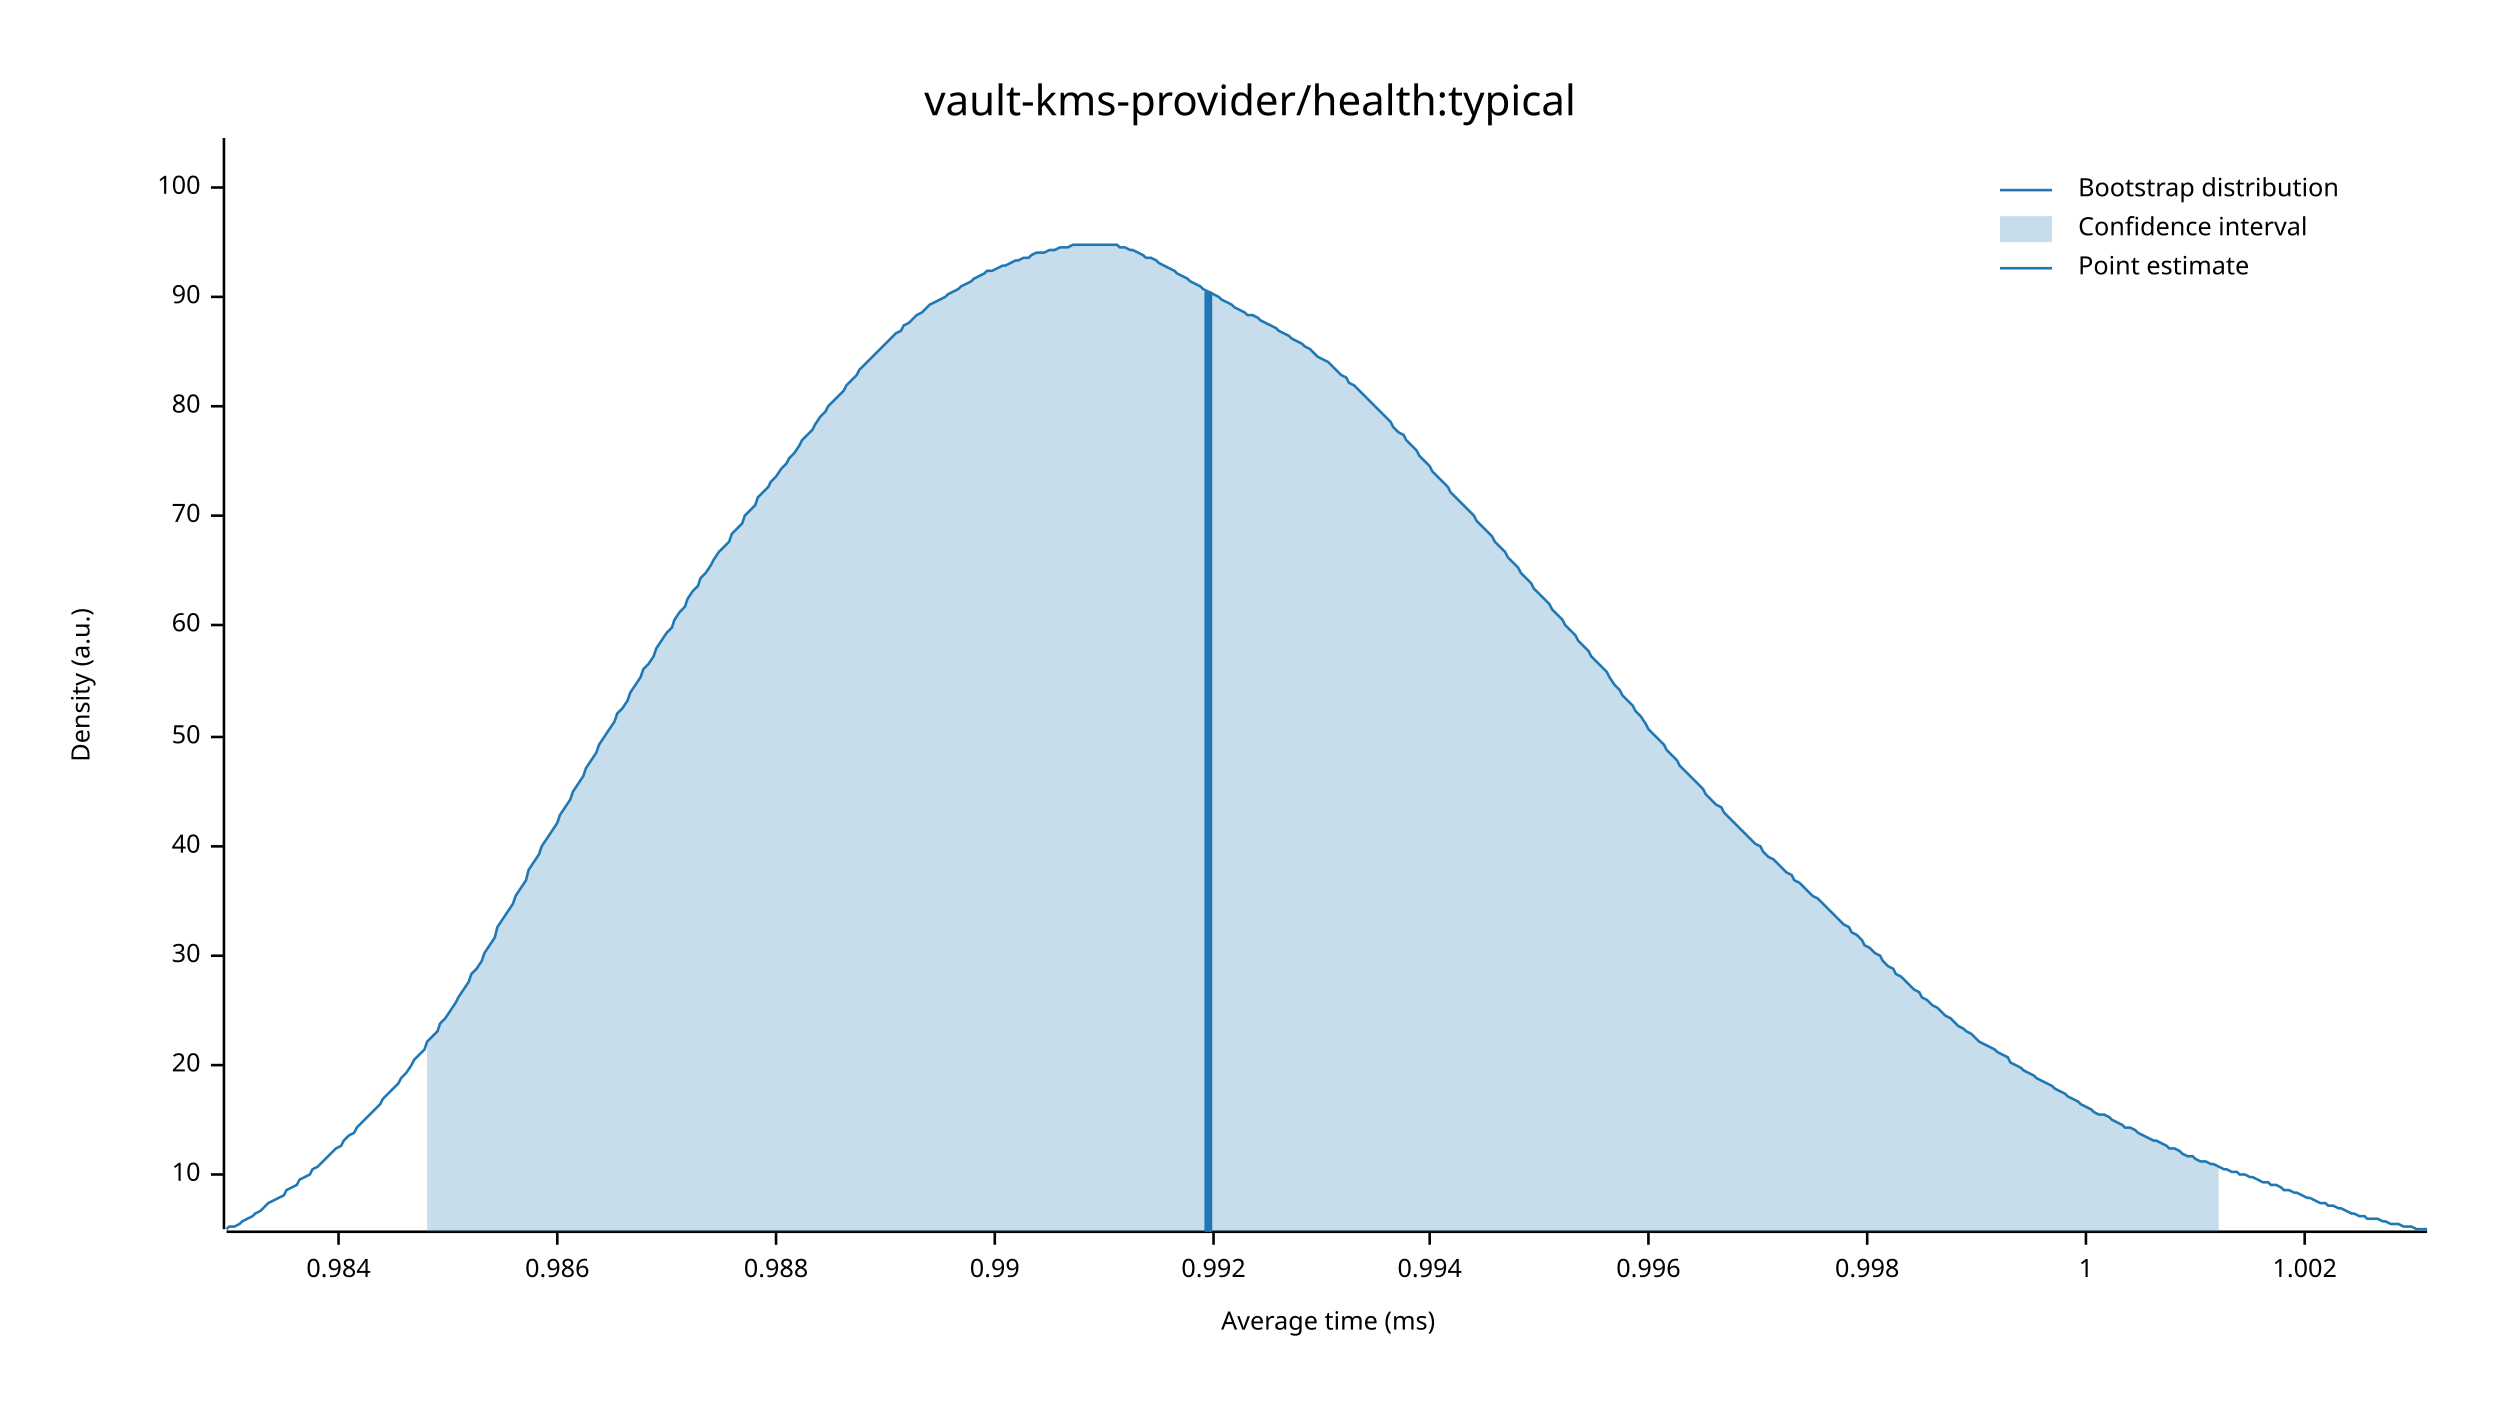
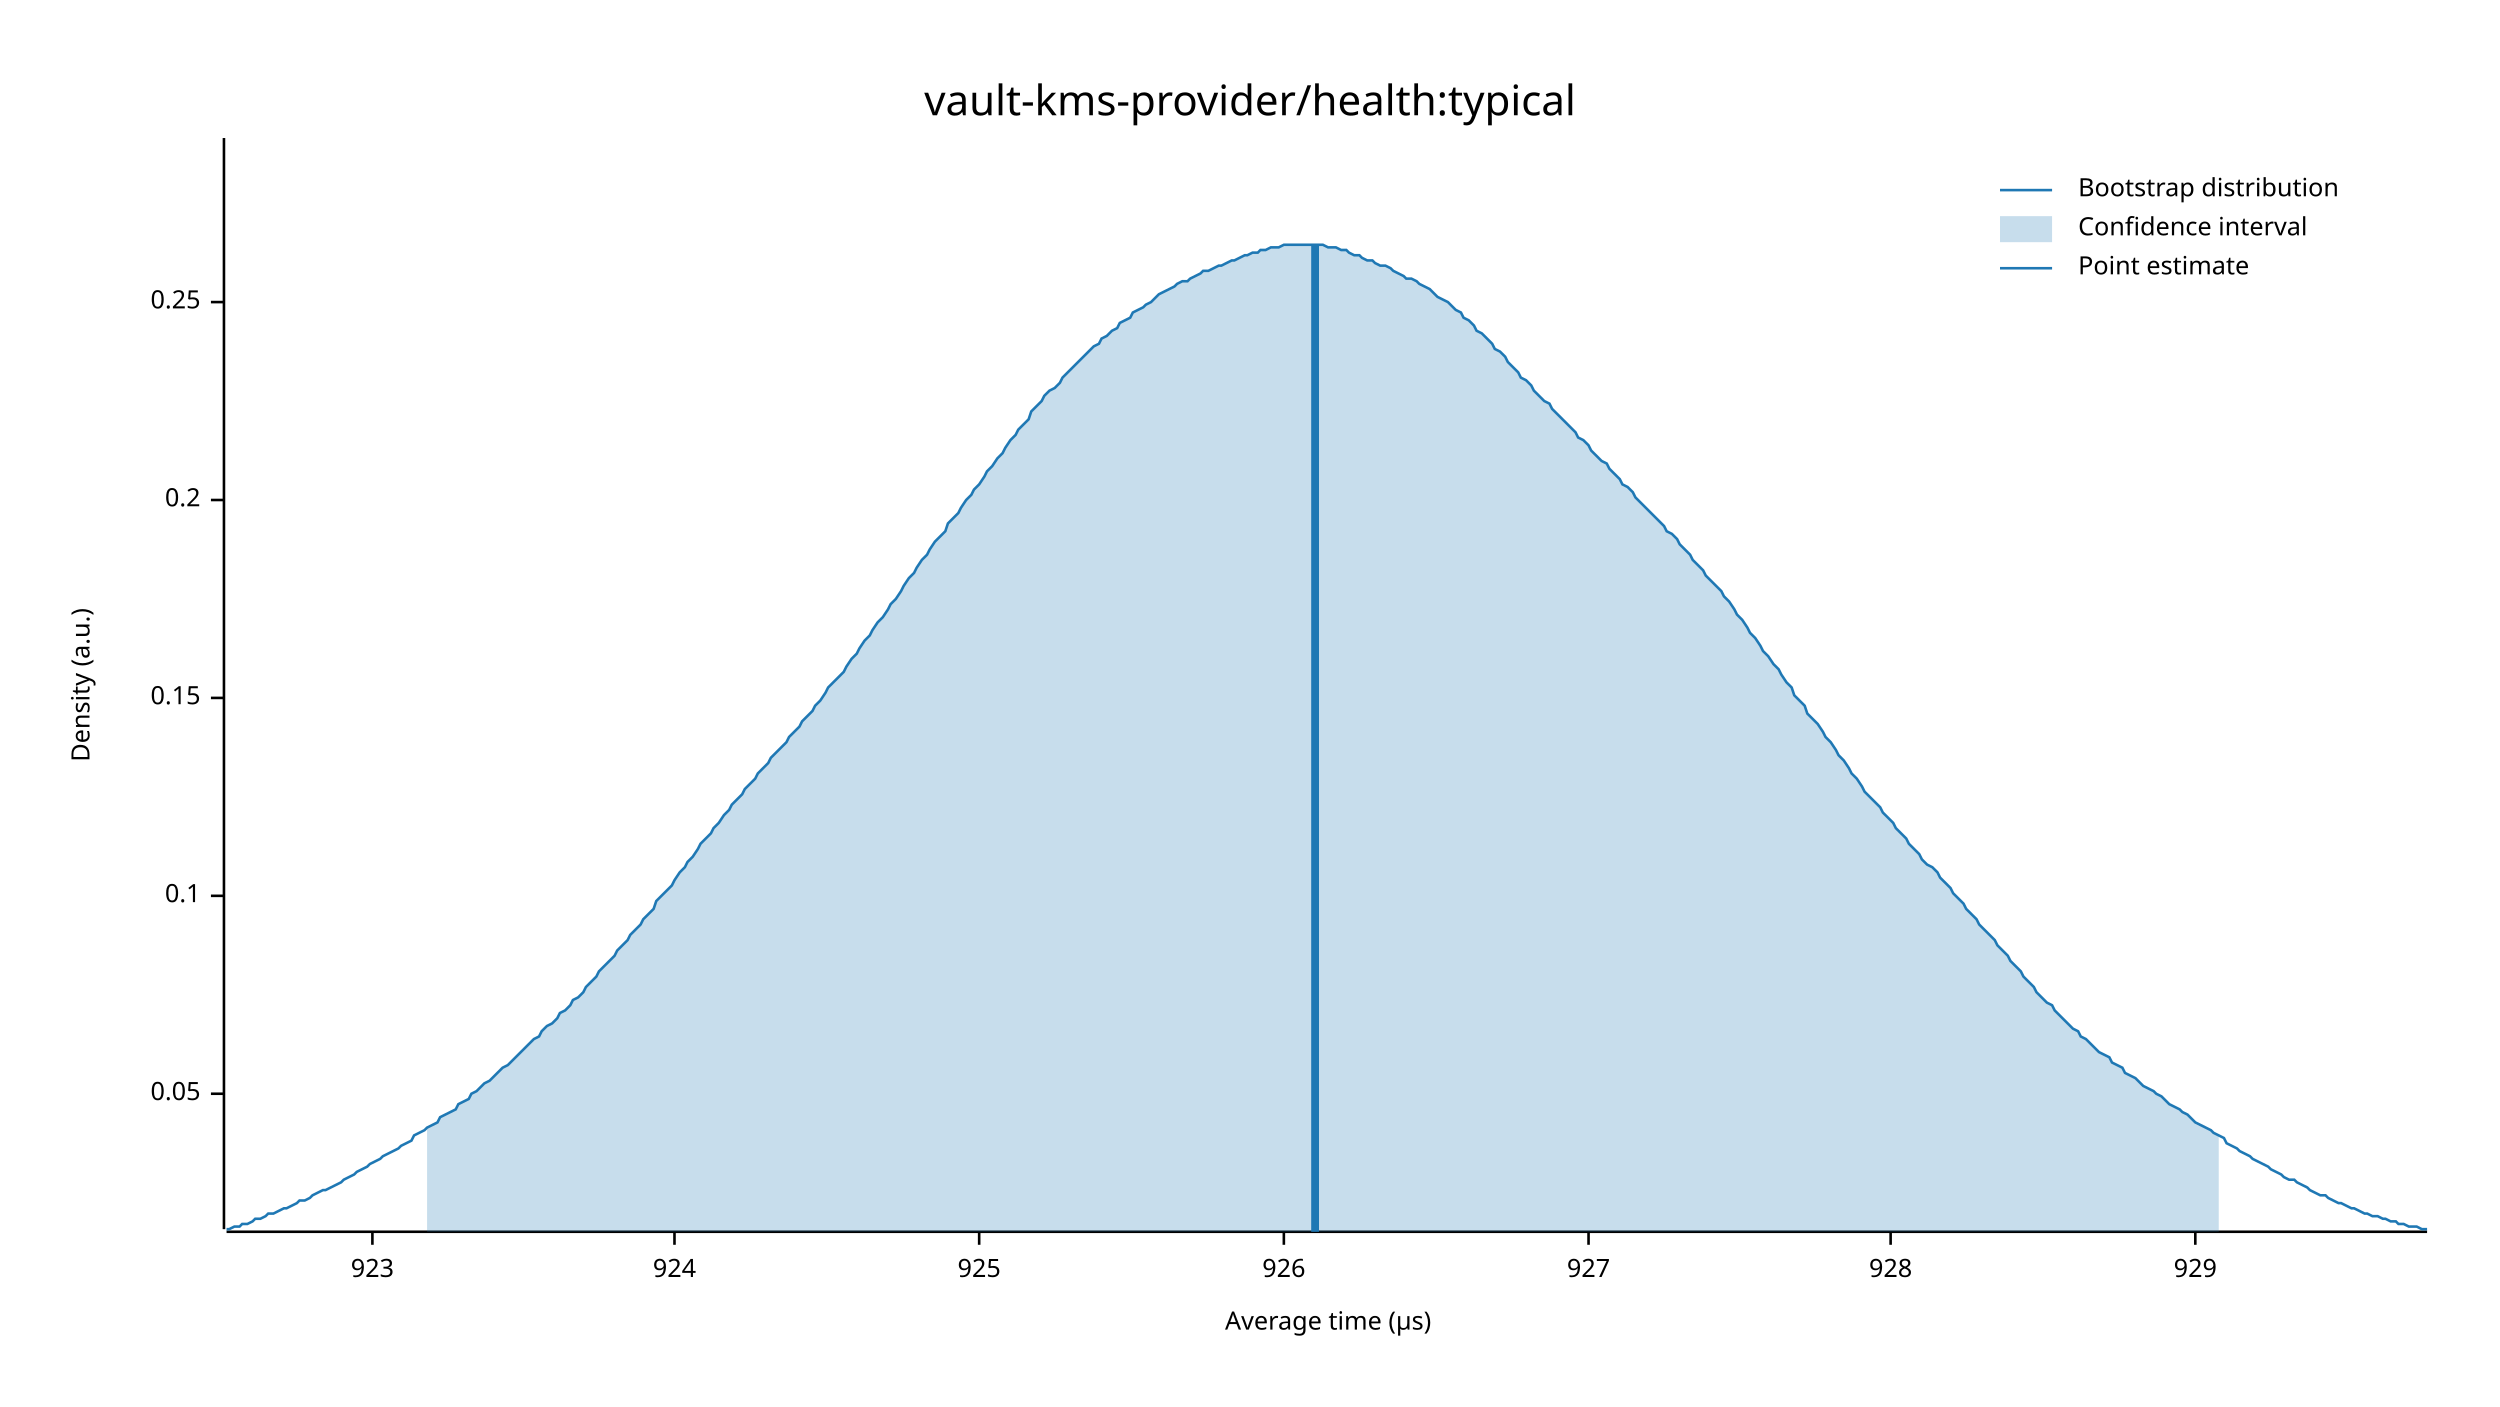
<svg xmlns="http://www.w3.org/2000/svg" width="960" height="540" viewBox="0 0 960 540">
  <text x="480" y="32" dy="0.76em" text-anchor="middle" font-family="sans-serif" font-size="16.129" opacity="1" fill="#000000">
vault-kms-provider/health:typical
</text>
  <text x="27" y="263" dy="0.76em" text-anchor="middle" font-family="sans-serif" font-size="9.677" opacity="1" fill="#000000" transform="rotate(270, 27, 263)">
Density (a.u.)
</text>
  <text x="510" y="513" dy="-0.5ex" text-anchor="middle" font-family="sans-serif" font-size="9.677" opacity="1" fill="#000000">
- Average time (ms)
+ Average time (µs)
</text>
  <polyline fill="none" opacity="1" stroke="#000000" stroke-width="1" points="86,53 86,472 " />
-   <text x="77" y="451" dy="0.5ex" text-anchor="end" font-family="sans-serif" font-size="9.677" opacity="1" fill="#000000">
- 10
+   <text x="77" y="420" dy="0.5ex" text-anchor="end" font-family="sans-serif" font-size="9.677" opacity="1" fill="#000000">
+ 0.05
</text>
-   <polyline fill="none" opacity="1" stroke="#000000" stroke-width="1" points="81,451 86,451 " />
-   <text x="77" y="409" dy="0.5ex" text-anchor="end" font-family="sans-serif" font-size="9.677" opacity="1" fill="#000000">
- 20
+   <polyline fill="none" opacity="1" stroke="#000000" stroke-width="1" points="81,420 86,420 " />
+   <text x="77" y="344" dy="0.5ex" text-anchor="end" font-family="sans-serif" font-size="9.677" opacity="1" fill="#000000">
+ 0.1
</text>
-   <polyline fill="none" opacity="1" stroke="#000000" stroke-width="1" points="81,409 86,409 " />
-   <text x="77" y="367" dy="0.5ex" text-anchor="end" font-family="sans-serif" font-size="9.677" opacity="1" fill="#000000">
- 30
+   <polyline fill="none" opacity="1" stroke="#000000" stroke-width="1" points="81,344 86,344 " />
+   <text x="77" y="268" dy="0.5ex" text-anchor="end" font-family="sans-serif" font-size="9.677" opacity="1" fill="#000000">
+ 0.15
</text>
-   <polyline fill="none" opacity="1" stroke="#000000" stroke-width="1" points="81,367 86,367 " />
-   <text x="77" y="325" dy="0.5ex" text-anchor="end" font-family="sans-serif" font-size="9.677" opacity="1" fill="#000000">
- 40
+   <polyline fill="none" opacity="1" stroke="#000000" stroke-width="1" points="81,268 86,268 " />
+   <text x="77" y="192" dy="0.5ex" text-anchor="end" font-family="sans-serif" font-size="9.677" opacity="1" fill="#000000">
+ 0.2
</text>
-   <polyline fill="none" opacity="1" stroke="#000000" stroke-width="1" points="81,325 86,325 " />
-   <text x="77" y="283" dy="0.5ex" text-anchor="end" font-family="sans-serif" font-size="9.677" opacity="1" fill="#000000">
- 50
+   <polyline fill="none" opacity="1" stroke="#000000" stroke-width="1" points="81,192 86,192 " />
+   <text x="77" y="116" dy="0.5ex" text-anchor="end" font-family="sans-serif" font-size="9.677" opacity="1" fill="#000000">
+ 0.25
</text>
-   <polyline fill="none" opacity="1" stroke="#000000" stroke-width="1" points="81,283 86,283 " />
-   <text x="77" y="240" dy="0.5ex" text-anchor="end" font-family="sans-serif" font-size="9.677" opacity="1" fill="#000000">
- 60
+   <polyline fill="none" opacity="1" stroke="#000000" stroke-width="1" points="81,116 86,116 " />
+   <polyline fill="none" opacity="1" stroke="#000000" stroke-width="1" points="87,473 932,473 " />
+   <text x="143" y="483" dy="0.76em" text-anchor="middle" font-family="sans-serif" font-size="9.677" opacity="1" fill="#000000">
+ 923
</text>
-   <polyline fill="none" opacity="1" stroke="#000000" stroke-width="1" points="81,240 86,240 " />
-   <text x="77" y="198" dy="0.5ex" text-anchor="end" font-family="sans-serif" font-size="9.677" opacity="1" fill="#000000">
- 70
+   <polyline fill="none" opacity="1" stroke="#000000" stroke-width="1" points="143,473 143,478 " />
+   <text x="259" y="483" dy="0.76em" text-anchor="middle" font-family="sans-serif" font-size="9.677" opacity="1" fill="#000000">
+ 924
</text>
-   <polyline fill="none" opacity="1" stroke="#000000" stroke-width="1" points="81,198 86,198 " />
-   <text x="77" y="156" dy="0.5ex" text-anchor="end" font-family="sans-serif" font-size="9.677" opacity="1" fill="#000000">
- 80
+   <polyline fill="none" opacity="1" stroke="#000000" stroke-width="1" points="259,473 259,478 " />
+   <text x="376" y="483" dy="0.76em" text-anchor="middle" font-family="sans-serif" font-size="9.677" opacity="1" fill="#000000">
+ 925
</text>
-   <polyline fill="none" opacity="1" stroke="#000000" stroke-width="1" points="81,156 86,156 " />
-   <text x="77" y="114" dy="0.5ex" text-anchor="end" font-family="sans-serif" font-size="9.677" opacity="1" fill="#000000">
- 90
+   <polyline fill="none" opacity="1" stroke="#000000" stroke-width="1" points="376,473 376,478 " />
+   <text x="493" y="483" dy="0.76em" text-anchor="middle" font-family="sans-serif" font-size="9.677" opacity="1" fill="#000000">
+ 926
</text>
-   <polyline fill="none" opacity="1" stroke="#000000" stroke-width="1" points="81,114 86,114 " />
-   <text x="77" y="72" dy="0.5ex" text-anchor="end" font-family="sans-serif" font-size="9.677" opacity="1" fill="#000000">
- 100
+   <polyline fill="none" opacity="1" stroke="#000000" stroke-width="1" points="493,473 493,478 " />
+   <text x="610" y="483" dy="0.76em" text-anchor="middle" font-family="sans-serif" font-size="9.677" opacity="1" fill="#000000">
+ 927
</text>
-   <polyline fill="none" opacity="1" stroke="#000000" stroke-width="1" points="81,72 86,72 " />
-   <polyline fill="none" opacity="1" stroke="#000000" stroke-width="1" points="87,473 932,473 " />
-   <text x="130" y="483" dy="0.76em" text-anchor="middle" font-family="sans-serif" font-size="9.677" opacity="1" fill="#000000">
- 0.984
+   <polyline fill="none" opacity="1" stroke="#000000" stroke-width="1" points="610,473 610,478 " />
+   <text x="726" y="483" dy="0.76em" text-anchor="middle" font-family="sans-serif" font-size="9.677" opacity="1" fill="#000000">
+ 928
</text>
-   <polyline fill="none" opacity="1" stroke="#000000" stroke-width="1" points="130,473 130,478 " />
-   <text x="214" y="483" dy="0.76em" text-anchor="middle" font-family="sans-serif" font-size="9.677" opacity="1" fill="#000000">
- 0.986
+   <polyline fill="none" opacity="1" stroke="#000000" stroke-width="1" points="726,473 726,478 " />
+   <text x="843" y="483" dy="0.76em" text-anchor="middle" font-family="sans-serif" font-size="9.677" opacity="1" fill="#000000">
+ 929
</text>
-   <polyline fill="none" opacity="1" stroke="#000000" stroke-width="1" points="214,473 214,478 " />
-   <text x="298" y="483" dy="0.76em" text-anchor="middle" font-family="sans-serif" font-size="9.677" opacity="1" fill="#000000">
- 0.988
- </text>
-   <polyline fill="none" opacity="1" stroke="#000000" stroke-width="1" points="298,473 298,478 " />
-   <text x="382" y="483" dy="0.76em" text-anchor="middle" font-family="sans-serif" font-size="9.677" opacity="1" fill="#000000">
- 0.99
- </text>
-   <polyline fill="none" opacity="1" stroke="#000000" stroke-width="1" points="382,473 382,478 " />
-   <text x="466" y="483" dy="0.76em" text-anchor="middle" font-family="sans-serif" font-size="9.677" opacity="1" fill="#000000">
- 0.992
- </text>
-   <polyline fill="none" opacity="1" stroke="#000000" stroke-width="1" points="466,473 466,478 " />
-   <text x="549" y="483" dy="0.76em" text-anchor="middle" font-family="sans-serif" font-size="9.677" opacity="1" fill="#000000">
- 0.994
- </text>
-   <polyline fill="none" opacity="1" stroke="#000000" stroke-width="1" points="549,473 549,478 " />
-   <text x="633" y="483" dy="0.76em" text-anchor="middle" font-family="sans-serif" font-size="9.677" opacity="1" fill="#000000">
- 0.996
- </text>
-   <polyline fill="none" opacity="1" stroke="#000000" stroke-width="1" points="633,473 633,478 " />
-   <text x="717" y="483" dy="0.76em" text-anchor="middle" font-family="sans-serif" font-size="9.677" opacity="1" fill="#000000">
- 0.998
- </text>
-   <polyline fill="none" opacity="1" stroke="#000000" stroke-width="1" points="717,473 717,478 " />
-   <text x="801" y="483" dy="0.76em" text-anchor="middle" font-family="sans-serif" font-size="9.677" opacity="1" fill="#000000">
- 1
- </text>
-   <polyline fill="none" opacity="1" stroke="#000000" stroke-width="1" points="801,473 801,478 " />
-   <text x="885" y="483" dy="0.76em" text-anchor="middle" font-family="sans-serif" font-size="9.677" opacity="1" fill="#000000">
- 1.002
- </text>
-   <polyline fill="none" opacity="1" stroke="#000000" stroke-width="1" points="885,473 885,478 " />
-   <polyline fill="none" opacity="1" stroke="#1F78B4" stroke-width="1" points="87,472 88,471 90,471 92,470 93,469 95,468 97,467 98,466 100,465 102,463 103,462 105,461 107,460 109,459 110,457 112,456 114,455 115,453 117,452 119,451 120,449 122,448 124,446 125,445 127,443 129,441 131,440 132,438 134,436 136,435 137,433 139,431 141,429 142,428 144,426 146,424 147,422 149,420 151,418 153,416 154,414 156,412 158,409 159,407 161,405 163,403 164,400 166,398 168,396 169,393 171,391 173,388 175,385 176,383 178,380 180,377 181,374 183,372 185,369 186,366 188,363 190,360 191,356 193,353 195,350 197,347 198,344 200,341 202,338 203,334 205,331 207,328 208,325 210,322 212,319 214,316 215,313 217,310 219,307 220,304 222,301 224,298 225,295 227,292 229,289 230,286 232,283 234,280 236,277 237,274 239,272 241,269 242,266 244,263 246,260 247,257 249,255 251,252 252,249 254,246 256,243 258,241 259,238 261,235 263,233 264,230 266,227 268,225 269,222 271,220 273,217 274,215 276,212 278,210 280,208 281,205 283,203 285,201 286,198 288,196 290,194 291,191 293,189 295,187 296,185 298,183 300,180 302,178 303,176 305,174 307,171 308,169 310,167 312,165 313,163 315,160 317,158 318,156 320,154 322,152 324,150 325,148 327,146 329,144 330,142 332,140 334,138 335,137 337,135 339,133 341,131 342,130 344,128 346,127 347,125 349,124 351,122 352,121 354,120 356,118 357,117 359,116 361,115 363,114 364,113 366,112 368,111 369,110 371,109 373,108 374,107 376,106 378,105 379,104 381,104 383,103 385,102 386,102 388,101 390,100 391,100 393,99 395,99 396,98 398,97 400,97 401,97 403,96 405,96 407,95 408,95 410,95 412,94 413,94 415,94 417,94 418,94 420,94 422,94 423,94 425,94 427,94 429,94 430,95 432,95 434,96 435,96 437,97 439,98 440,99 442,99 444,100 445,101 447,102 449,103 451,104 452,105 454,106 456,107 457,108 459,109 461,110 462,111 464,112 466,113 468,114 469,115 471,116 473,117 474,118 476,119 478,120 479,121 481,121 483,122 484,123 486,124 488,125 490,126 491,127 493,128 495,129 496,130 498,131 500,132 501,133 503,134 505,136 506,137 508,138 510,139 512,141 513,142 515,144 517,145 518,147 520,148 522,150 523,151 525,153 527,155 528,156 530,158 532,160 534,162 535,164 537,166 539,167 540,169 542,171 544,173 545,175 547,177 549,179 550,181 552,183 554,185 556,187 557,189 559,191 561,193 562,194 564,196 566,198 567,200 569,202 571,204 573,206 574,208 576,210 578,212 579,214 581,216 583,218 584,220 586,222 588,224 589,226 591,228 593,230 595,232 596,234 598,236 600,238 601,240 603,242 605,244 606,246 608,248 610,250 611,252 613,254 615,256 617,258 618,260 620,263 622,265 623,267 625,269 627,271 628,273 630,275 632,278 633,280 635,282 637,284 639,286 640,288 642,290 644,292 645,294 647,296 649,298 650,299 652,301 654,303 655,305 657,307 659,309 661,310 662,312 664,314 666,316 667,317 669,319 671,321 672,322 674,324 676,325 677,327 679,329 681,330 683,332 684,333 686,335 688,336 689,338 691,339 693,341 694,342 696,344 698,345 700,347 701,348 703,350 705,352 706,353 708,355 710,356 711,358 713,359 715,361 716,363 718,364 720,366 722,367 723,369 725,371 727,372 728,374 730,375 732,377 733,378 735,380 737,381 738,383 740,384 742,386 744,387 745,388 747,390 749,391 750,392 752,394 754,395 755,396 757,397 759,399 760,400 762,401 764,402 766,403 767,404 769,405 771,406 772,408 774,409 776,410 777,411 779,412 781,413 782,414 784,415 786,416 788,417 789,418 791,419 793,420 794,421 796,422 798,423 799,424 801,425 803,426 804,427 806,428 808,428 810,429 811,430 813,431 815,432 816,433 818,433 820,434 821,435 823,436 825,437 827,438 828,438 830,439 832,440 833,441 835,441 837,442 838,443 840,444 842,444 843,445 845,446 847,446 849,447 850,447 852,448 854,449 855,449 857,450 859,450 860,451 862,451 864,452 865,452 867,453 869,454 871,454 872,455 874,455 876,456 877,457 879,457 881,458 882,458 884,459 886,460 887,460 889,461 891,462 893,462 894,463 896,463 898,464 899,464 901,465 903,466 904,466 906,467 908,467 909,468 911,468 913,468 915,469 916,469 918,470 920,470 921,470 923,471 925,471 926,471 928,472 930,472 932,472 " />
-   <polygon opacity="0.25" fill="#1F78B4" points="164,400 166,398 168,396 169,393 171,391 173,388 175,385 176,383 178,380 180,377 181,374 183,372 185,369 186,366 188,363 190,360 191,356 193,353 195,350 197,347 198,344 200,341 202,338 203,334 205,331 207,328 208,325 210,322 212,319 214,316 215,313 217,310 219,307 220,304 222,301 224,298 225,295 227,292 229,289 230,286 232,283 234,280 236,277 237,274 239,272 241,269 242,266 244,263 246,260 247,257 249,255 251,252 252,249 254,246 256,243 258,241 259,238 261,235 263,233 264,230 266,227 268,225 269,222 271,220 273,217 274,215 276,212 278,210 280,208 281,205 283,203 285,201 286,198 288,196 290,194 291,191 293,189 295,187 296,185 298,183 300,180 302,178 303,176 305,174 307,171 308,169 310,167 312,165 313,163 315,160 317,158 318,156 320,154 322,152 324,150 325,148 327,146 329,144 330,142 332,140 334,138 335,137 337,135 339,133 341,131 342,130 344,128 346,127 347,125 349,124 351,122 352,121 354,120 356,118 357,117 359,116 361,115 363,114 364,113 366,112 368,111 369,110 371,109 373,108 374,107 376,106 378,105 379,104 381,104 383,103 385,102 386,102 388,101 390,100 391,100 393,99 395,99 396,98 398,97 400,97 401,97 403,96 405,96 407,95 408,95 410,95 412,94 413,94 415,94 417,94 418,94 420,94 422,94 423,94 425,94 427,94 429,94 430,95 432,95 434,96 435,96 437,97 439,98 440,99 442,99 444,100 445,101 447,102 449,103 451,104 452,105 454,106 456,107 457,108 459,109 461,110 462,111 464,112 466,113 468,114 469,115 471,116 473,117 474,118 476,119 478,120 479,121 481,121 483,122 484,123 486,124 488,125 490,126 491,127 493,128 495,129 496,130 498,131 500,132 501,133 503,134 505,136 506,137 508,138 510,139 512,141 513,142 515,144 517,145 518,147 520,148 522,150 523,151 525,153 527,155 528,156 530,158 532,160 534,162 535,164 537,166 539,167 540,169 542,171 544,173 545,175 547,177 549,179 550,181 552,183 554,185 556,187 557,189 559,191 561,193 562,194 564,196 566,198 567,200 569,202 571,204 573,206 574,208 576,210 578,212 579,214 581,216 583,218 584,220 586,222 588,224 589,226 591,228 593,230 595,232 596,234 598,236 600,238 601,240 603,242 605,244 606,246 608,248 610,250 611,252 613,254 615,256 617,258 618,260 620,263 622,265 623,267 625,269 627,271 628,273 630,275 632,278 633,280 635,282 637,284 639,286 640,288 642,290 644,292 645,294 647,296 649,298 650,299 652,301 654,303 655,305 657,307 659,309 661,310 662,312 664,314 666,316 667,317 669,319 671,321 672,322 674,324 676,325 677,327 679,329 681,330 683,332 684,333 686,335 688,336 689,338 691,339 693,341 694,342 696,344 698,345 700,347 701,348 703,350 705,352 706,353 708,355 710,356 711,358 713,359 715,361 716,363 718,364 720,366 722,367 723,369 725,371 727,372 728,374 730,375 732,377 733,378 735,380 737,381 738,383 740,384 742,386 744,387 745,388 747,390 749,391 750,392 752,394 754,395 755,396 757,397 759,399 760,400 762,401 764,402 766,403 767,404 769,405 771,406 772,408 774,409 776,410 777,411 779,412 781,413 782,414 784,415 786,416 788,417 789,418 791,419 793,420 794,421 796,422 798,423 799,424 801,425 803,426 804,427 806,428 808,428 810,429 811,430 813,431 815,432 816,433 818,433 820,434 821,435 823,436 825,437 827,438 828,438 830,439 832,440 833,441 835,441 837,442 838,443 840,444 842,444 843,445 845,446 847,446 849,447 850,447 852,448 852,473 164,473 " />
-   <polyline fill="none" opacity="1" stroke="#1F78B4" stroke-width="3" points="464,473 464,112 " />
+   <polyline fill="none" opacity="1" stroke="#000000" stroke-width="1" points="843,473 843,478 " />
+   <polyline fill="none" opacity="1" stroke="#1F78B4" stroke-width="1" points="87,472 88,472 90,471 92,471 93,470 95,470 97,469 98,468 100,468 102,467 103,466 105,466 107,465 109,464 110,464 112,463 114,462 115,461 117,461 119,460 120,459 122,458 124,457 125,457 127,456 129,455 131,454 132,453 134,452 136,451 137,450 139,449 141,448 142,447 144,446 146,445 147,444 149,443 151,442 153,441 154,440 156,439 158,438 159,436 161,435 163,434 164,433 166,432 168,431 169,429 171,428 173,427 175,426 176,424 178,423 180,422 181,420 183,419 185,417 186,416 188,415 190,413 191,412 193,410 195,409 197,407 198,406 200,404 202,402 203,401 205,399 207,398 208,396 210,394 212,393 214,391 215,389 217,388 219,386 220,384 222,383 224,381 225,379 227,377 229,375 230,373 232,371 234,369 236,367 237,365 239,363 241,361 242,359 244,357 246,355 247,353 249,351 251,349 252,346 254,344 256,342 258,340 259,338 261,335 263,333 264,331 266,329 268,326 269,324 271,322 273,320 274,318 276,316 278,313 280,311 281,309 283,307 285,305 286,303 288,301 290,299 291,297 293,295 295,293 296,291 298,289 300,287 302,285 303,283 305,281 307,279 308,277 310,275 312,273 313,271 315,269 317,266 318,264 320,262 322,260 324,258 325,256 327,253 329,251 330,249 332,246 334,244 335,242 337,239 339,237 341,234 342,232 344,230 346,227 347,225 349,222 351,220 352,218 354,215 356,213 357,211 359,208 361,206 363,204 364,201 366,199 368,197 369,195 371,192 373,190 374,188 376,186 378,183 379,181 381,179 383,176 385,174 386,172 388,169 390,167 391,165 393,163 395,161 396,158 398,156 400,154 401,152 403,150 405,149 407,147 408,145 410,143 412,141 413,140 415,138 417,136 418,135 420,133 422,132 423,130 425,129 427,127 429,126 430,124 432,123 434,122 435,120 437,119 439,118 440,117 442,116 444,114 445,113 447,112 449,111 451,110 452,109 454,108 456,108 457,107 459,106 461,105 462,104 464,104 466,103 468,102 469,102 471,101 473,100 474,100 476,99 478,98 479,98 481,97 483,97 484,96 486,96 488,95 490,95 491,95 493,94 495,94 496,94 498,94 500,94 501,94 503,94 505,94 506,94 508,94 510,95 512,95 513,95 515,96 517,96 518,97 520,98 522,98 523,99 525,100 527,100 528,101 530,102 532,102 534,103 535,104 537,105 539,106 540,107 542,107 544,108 545,109 547,110 549,111 550,112 552,114 554,115 556,116 557,117 559,119 561,120 562,122 564,123 566,125 567,127 569,128 571,130 573,132 574,134 576,135 578,137 579,139 581,141 583,143 584,145 586,146 588,148 589,150 591,152 593,154 595,155 596,157 598,159 600,161 601,162 603,164 605,166 606,168 608,169 610,171 611,173 613,175 615,177 617,178 618,180 620,182 622,184 623,186 625,187 627,189 628,191 630,193 632,195 633,196 635,198 637,200 639,202 640,204 642,205 644,207 645,209 647,211 649,213 650,215 652,217 654,219 655,221 657,223 659,225 661,227 662,229 664,231 666,234 667,236 669,238 671,241 672,243 674,245 676,248 677,250 679,252 681,255 683,257 684,259 686,262 688,264 689,267 691,269 693,271 694,274 696,276 698,278 700,281 701,283 703,285 705,288 706,290 708,292 710,295 711,297 713,299 715,302 716,304 718,306 720,308 722,310 723,312 725,314 727,316 728,318 730,320 732,322 733,324 735,326 737,328 738,330 740,332 742,333 744,335 745,337 747,339 749,341 750,343 752,345 754,347 755,349 757,351 759,353 760,355 762,357 764,359 766,361 767,363 769,365 771,367 772,369 774,371 776,373 777,375 779,377 781,379 782,381 784,383 786,385 788,386 789,388 791,390 793,392 794,393 796,395 798,396 799,398 801,399 803,401 804,402 806,404 808,405 810,406 811,408 813,409 815,410 816,412 818,413 820,414 821,415 823,417 825,418 827,419 828,420 830,421 832,423 833,424 835,425 837,426 838,427 840,428 842,430 843,431 845,432 847,433 849,434 850,435 852,436 854,437 855,439 857,440 859,441 860,442 862,443 864,444 865,445 867,446 869,447 871,448 872,449 874,450 876,451 877,452 879,453 881,453 882,454 884,455 886,456 887,457 889,458 891,459 893,459 894,460 896,461 898,462 899,462 901,463 903,464 904,464 906,465 908,466 909,466 911,467 913,467 915,468 916,468 918,469 920,469 921,470 923,470 925,471 926,471 928,471 930,472 932,472 " />
+   <polygon opacity="0.25" fill="#1F78B4" points="164,433 166,432 168,431 169,429 171,428 173,427 175,426 176,424 178,423 180,422 181,420 183,419 185,417 186,416 188,415 190,413 191,412 193,410 195,409 197,407 198,406 200,404 202,402 203,401 205,399 207,398 208,396 210,394 212,393 214,391 215,389 217,388 219,386 220,384 222,383 224,381 225,379 227,377 229,375 230,373 232,371 234,369 236,367 237,365 239,363 241,361 242,359 244,357 246,355 247,353 249,351 251,349 252,346 254,344 256,342 258,340 259,338 261,335 263,333 264,331 266,329 268,326 269,324 271,322 273,320 274,318 276,316 278,313 280,311 281,309 283,307 285,305 286,303 288,301 290,299 291,297 293,295 295,293 296,291 298,289 300,287 302,285 303,283 305,281 307,279 308,277 310,275 312,273 313,271 315,269 317,266 318,264 320,262 322,260 324,258 325,256 327,253 329,251 330,249 332,246 334,244 335,242 337,239 339,237 341,234 342,232 344,230 346,227 347,225 349,222 351,220 352,218 354,215 356,213 357,211 359,208 361,206 363,204 364,201 366,199 368,197 369,195 371,192 373,190 374,188 376,186 378,183 379,181 381,179 383,176 385,174 386,172 388,169 390,167 391,165 393,163 395,161 396,158 398,156 400,154 401,152 403,150 405,149 407,147 408,145 410,143 412,141 413,140 415,138 417,136 418,135 420,133 422,132 423,130 425,129 427,127 429,126 430,124 432,123 434,122 435,120 437,119 439,118 440,117 442,116 444,114 445,113 447,112 449,111 451,110 452,109 454,108 456,108 457,107 459,106 461,105 462,104 464,104 466,103 468,102 469,102 471,101 473,100 474,100 476,99 478,98 479,98 481,97 483,97 484,96 486,96 488,95 490,95 491,95 493,94 495,94 496,94 498,94 500,94 501,94 503,94 505,94 506,94 508,94 510,95 512,95 513,95 515,96 517,96 518,97 520,98 522,98 523,99 525,100 527,100 528,101 530,102 532,102 534,103 535,104 537,105 539,106 540,107 542,107 544,108 545,109 547,110 549,111 550,112 552,114 554,115 556,116 557,117 559,119 561,120 562,122 564,123 566,125 567,127 569,128 571,130 573,132 574,134 576,135 578,137 579,139 581,141 583,143 584,145 586,146 588,148 589,150 591,152 593,154 595,155 596,157 598,159 600,161 601,162 603,164 605,166 606,168 608,169 610,171 611,173 613,175 615,177 617,178 618,180 620,182 622,184 623,186 625,187 627,189 628,191 630,193 632,195 633,196 635,198 637,200 639,202 640,204 642,205 644,207 645,209 647,211 649,213 650,215 652,217 654,219 655,221 657,223 659,225 661,227 662,229 664,231 666,234 667,236 669,238 671,241 672,243 674,245 676,248 677,250 679,252 681,255 683,257 684,259 686,262 688,264 689,267 691,269 693,271 694,274 696,276 698,278 700,281 701,283 703,285 705,288 706,290 708,292 710,295 711,297 713,299 715,302 716,304 718,306 720,308 722,310 723,312 725,314 727,316 728,318 730,320 732,322 733,324 735,326 737,328 738,330 740,332 742,333 744,335 745,337 747,339 749,341 750,343 752,345 754,347 755,349 757,351 759,353 760,355 762,357 764,359 766,361 767,363 769,365 771,367 772,369 774,371 776,373 777,375 779,377 781,379 782,381 784,383 786,385 788,386 789,388 791,390 793,392 794,393 796,395 798,396 799,398 801,399 803,401 804,402 806,404 808,405 810,406 811,408 813,409 815,410 816,412 818,413 820,414 821,415 823,417 825,418 827,419 828,420 830,421 832,423 833,424 835,425 837,426 838,427 840,428 842,430 843,431 845,432 847,433 849,434 850,435 852,436 852,473 164,473 " />
+   <polyline fill="none" opacity="1" stroke="#1F78B4" stroke-width="3" points="505,473 505,94 " />
  <text x="798" y="68" dy="0.76em" text-anchor="start" font-family="sans-serif" font-size="9.677" opacity="1" fill="#000000">
Bootstrap distribution
</text>
  <text x="798" y="83" dy="0.76em" text-anchor="start" font-family="sans-serif" font-size="9.677" opacity="1" fill="#000000">
Confidence interval
</text>
  <text x="798" y="98" dy="0.76em" text-anchor="start" font-family="sans-serif" font-size="9.677" opacity="1" fill="#000000">
Point estimate
</text>
  <polyline fill="none" opacity="1" stroke="#1F78B4" stroke-width="1" points="768,73 788,73 " />
  <rect x="768" y="83" width="20" height="10" opacity="0.25" fill="#1F78B4" stroke="none" />
  <polyline fill="none" opacity="1" stroke="#1F78B4" stroke-width="1" points="768,103 788,103 " />
</svg>
